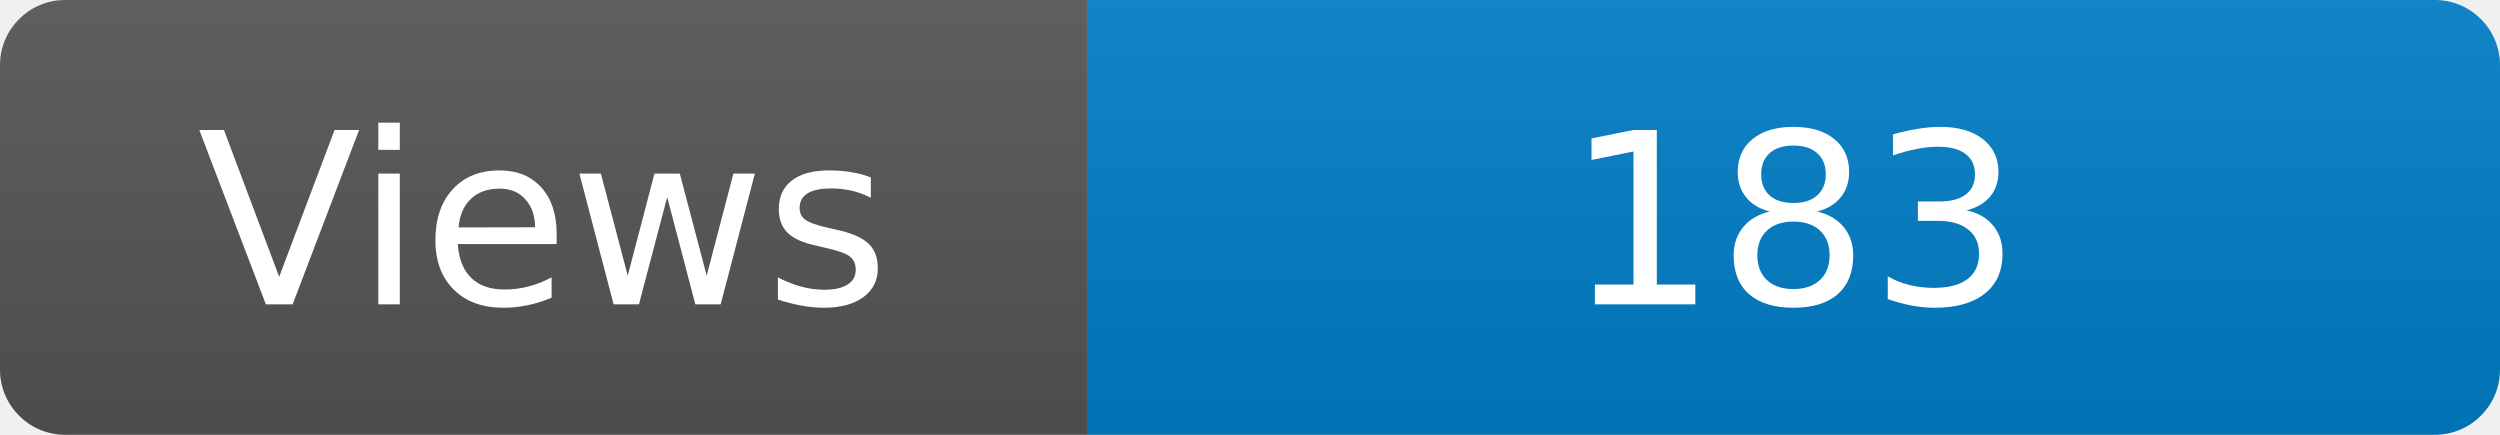
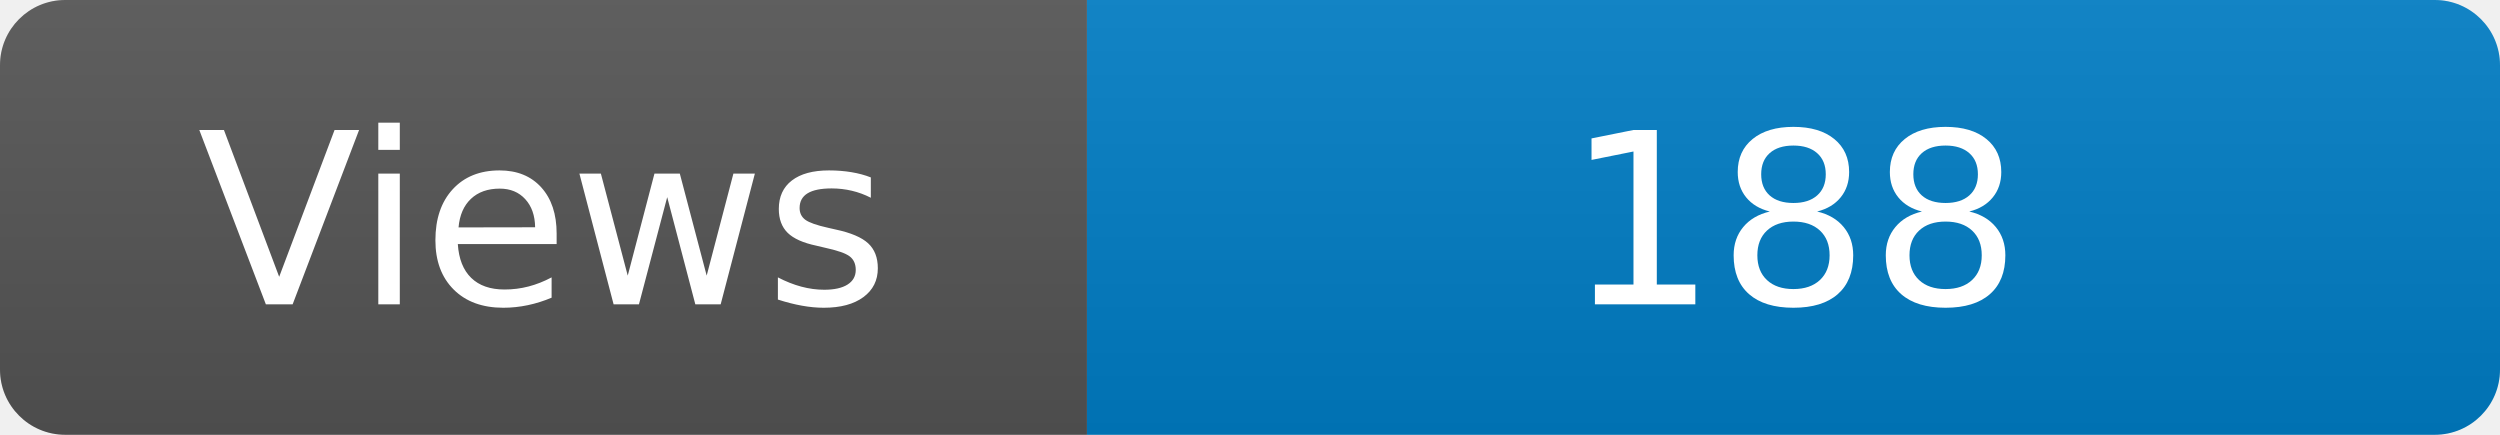
<svg xmlns="http://www.w3.org/2000/svg" width="115" height="20" role="img" aria-label="Maintained?: yes">
  <linearGradient id="s" x2="0" y2="100%">
    <stop offset="0" stop-color="#bbb" stop-opacity=".1" />
    <stop offset="1" stop-opacity=".1" />
  </linearGradient>
  <clipPath id="r">
    <rect width="115" height="20" rx="3" fill="#fff" />
  </clipPath>
  <g clip-path="url(#r)">
    <rect width="50" height="20" fill="#555" />
    <rect x="50" width="160" height="20" fill="#007ec6" />
    <rect width="115" height="20" fill="url(#s)" />
  </g>
  <g fill="#fff" text-anchor="middle" font-family="Verdana,Geneva,DejaVu Sans,sans-serif" font-size="110">
    <text x="250" y="140" transform="scale(.1)" fill="#fff">Views</text>
-     <text x="825" y="140" transform="scale(.1)" fill="#fff">183</text>
+     <text x="825" y="140" transform="scale(.1)" fill="#fff">188</text>
  </g>
</svg>
